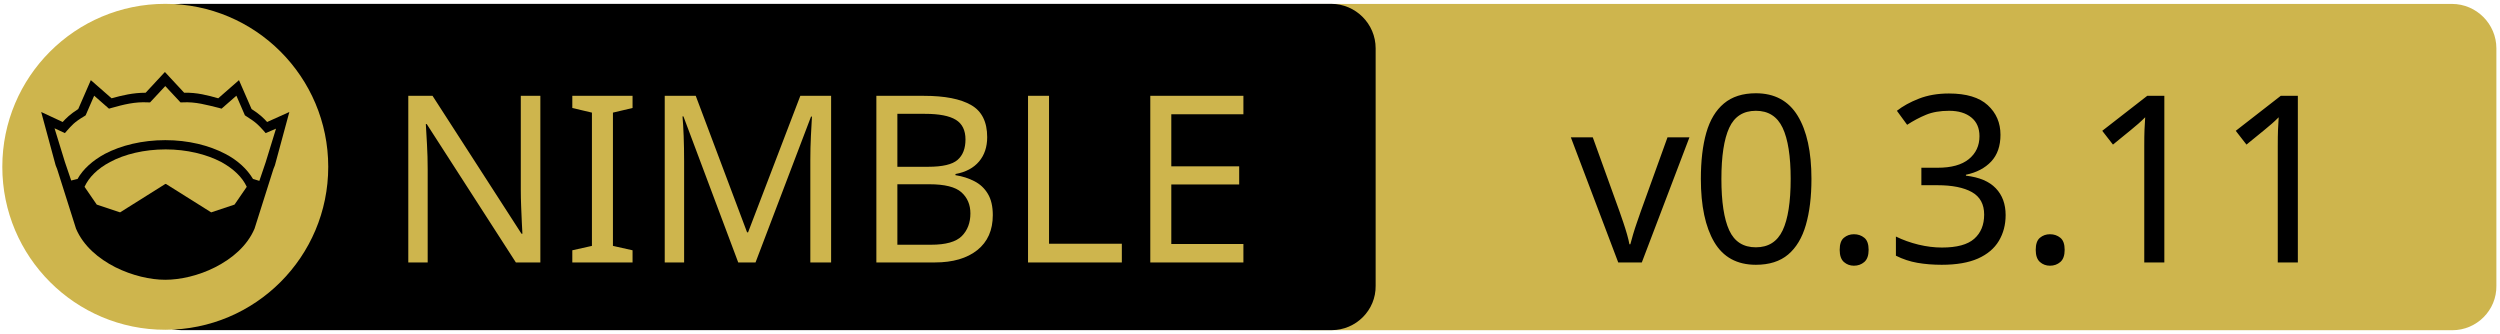
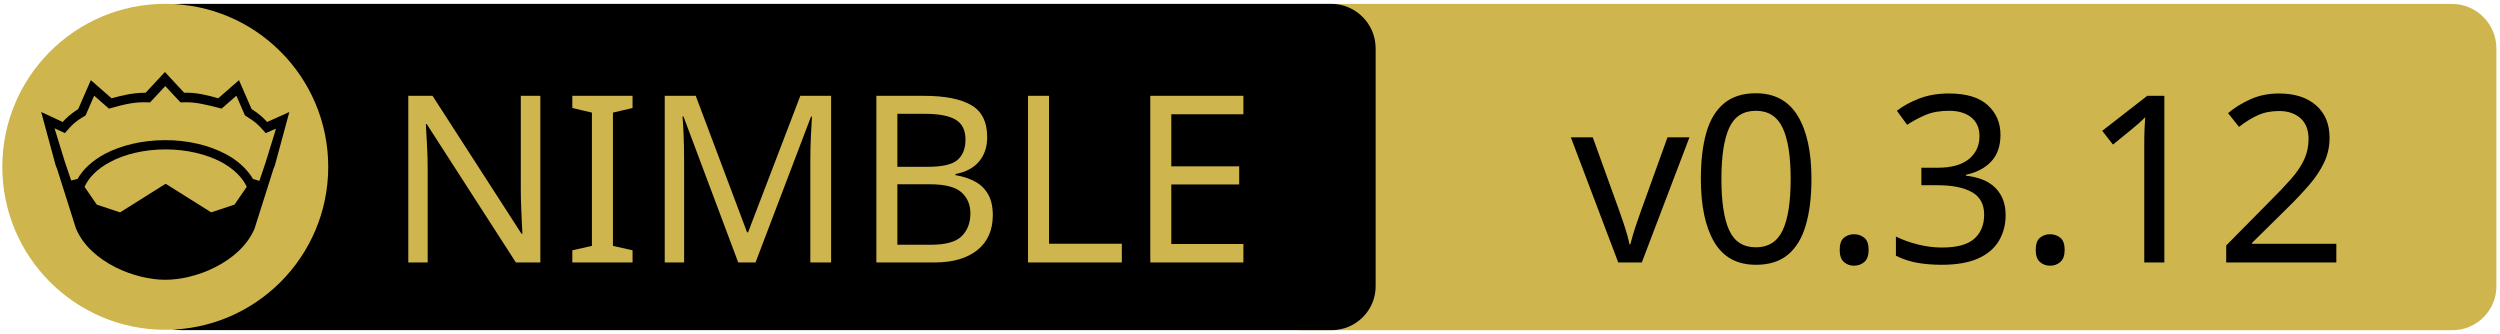
<svg xmlns="http://www.w3.org/2000/svg" xmlns:xlink="http://www.w3.org/1999/xlink" width="675" height="90" xml:space="preserve" version="1.1">
  <a xlink:href="https://github.com/pietroppeter/nimib">
    <g>
      <path fill="#CEB54D" id="svg_15" d="m662.123,89.159l-310.5,0c-6.6,0 -12,-5.4 -12,-12l0,-64.1c0,-6.6 5.4,-12 12,-12l310.4,0c6.6,0 12,5.4 12,12l0,64.1c0.1,6.6 -5.3,12 -11.9,12z" />
      <path id="svg_1" d="m359.524,89.139l-310.5,0c-6.6,0 -12,-5.4 -12,-12l0,-64.1c0,-6.6 5.4,-12 12,-12l310.4,0c6.6,0 12,5.4 12,12l0,64.1c0.1,6.6 -5.3,12 -11.9,12z" />
      <rect id="svg_2" fill="none" height="45.9" width="315.3" class="st0" y="24.539" x="60.224" />
      <circle id="svg_4" fill="#CEB54D" r="44" cy="45.039" cx="44.624" class="st1" />
      <g id="XMLID_4_">
        <path id="svg_5" d="m78.124,30.239l-3.9,14.4l-0.4,1l-5.1,16.1c0,0 0,0 0,0c-2,4.7 -6.1,8.1 -10.6,10.4c-4.5,2.3 -9.5,3.4 -13.5,3.4c-4,0 -8.9,-1.1 -13.5,-3.4c-4.5,-2.3 -8.6,-5.7 -10.6,-10.4c0,0 0,0 0,0l-5.1,-16.1l-0.4,-1l-3.9,-14.4l5.8,2.7c0.9,-1 2,-2.1 4.2,-3.5l3.4,-7.8l5.6,4.9c2.9,-0.8 5.8,-1.5 9.2,-1.5l5.2,-5.6l5.2,5.6c3.4,-0.1 6.4,0.7 9.2,1.5l5.6,-4.9l3.4,7.8c2.2,1.4 3.3,2.5 4.2,3.5l6,-2.7z" />
        <g id="XMLID_6_">
          <g id="svg_6">
            <path id="svg_7" fill="#CEB54D" d="m66.624,50.439l-3.3,4.8l-6.3,2.1l-12.1,-7.6c-0.1,-0.1 -0.3,-0.1 -0.4,0l-12.1,7.6l-6.3,-2.1l-3.3,-4.8c1.2,-2.6 3.5,-4.9 6.9,-6.7c3.9,-2.1 9.2,-3.4 15,-3.4c5.7,0 11,1.3 15,3.4c3.3,1.8 5.7,4.1 6.9,6.7z" class="st1" />
          </g>
          <g id="svg_8" />
        </g>
        <g id="XMLID_5_">
          <g id="svg_9">
            <path id="svg_10" fill="#CEB54D" d="m74.524,34.739l-2.8,9.1l-1.7,5l-1.6,-0.5c0,0 -0.1,0 -0.1,0c-1.6,-2.7 -4.2,-5.1 -7.5,-6.8c-4.4,-2.3 -10,-3.7 -16.2,-3.7c-6.2,0 -11.9,1.4 -16.3,3.7c-3.3,1.8 -5.9,4.1 -7.4,6.8c0,0 -0.1,0 -0.1,0l-1.6,0.4l-1.7,-5l-2.8,-9.1l2.8,1.3l0.6,-0.7c1.2,-1.3 1.8,-2.2 4.7,-3.9l0.3,-0.2l2.3,-5.3l4,3.5l0.7,-0.2c3.2,-0.9 6.3,-1.7 9.8,-1.5l0.6,0l4.1,-4.4l4.1,4.4l0.6,0c3.5,-0.2 6.5,0.7 9.8,1.5l0.7,0.2l4,-3.5l2.3,5.3l0.3,0.2c2.9,1.8 3.5,2.6 4.7,3.9l0.6,0.7l2.8,-1.2z" class="st1" />
          </g>
          <g id="svg_11" />
        </g>
      </g>
      <text x="-442" y="-350.021" id="svg_16" font-size="63px" font-family="'PT Sans Caption', 'Tahoma', 'Helvetica Neue Medium', 'PT Sans', sans-serif" fill="#CEB54D" class="st1 st2 st3" transform="matrix(1 0 0 1 546.13 420.879)">NIMBLE</text>
-       <text x="-122.0" y="-350.012" id="svg_17" font-size="63.012px" font-family="'PT Sans Caption', 'Tahoma', 'Helvetica Neue Medium', 'PT Sans', sans-serif" fill="#000000" class="st1 st2 st3" transform="matrix(1 0 0 1 546.13 420.879)">v0.3.11</text>
+       <text x="-122.0" y="-350.012" id="svg_17" font-size="63.012px" font-family="'PT Sans Caption', 'Tahoma', 'Helvetica Neue Medium', 'PT Sans', sans-serif" fill="#000000" class="st1 st2 st3" transform="matrix(1 0 0 1 546.13 420.879)">v0.3.12</text>
    </g>
  </a>
</svg>
